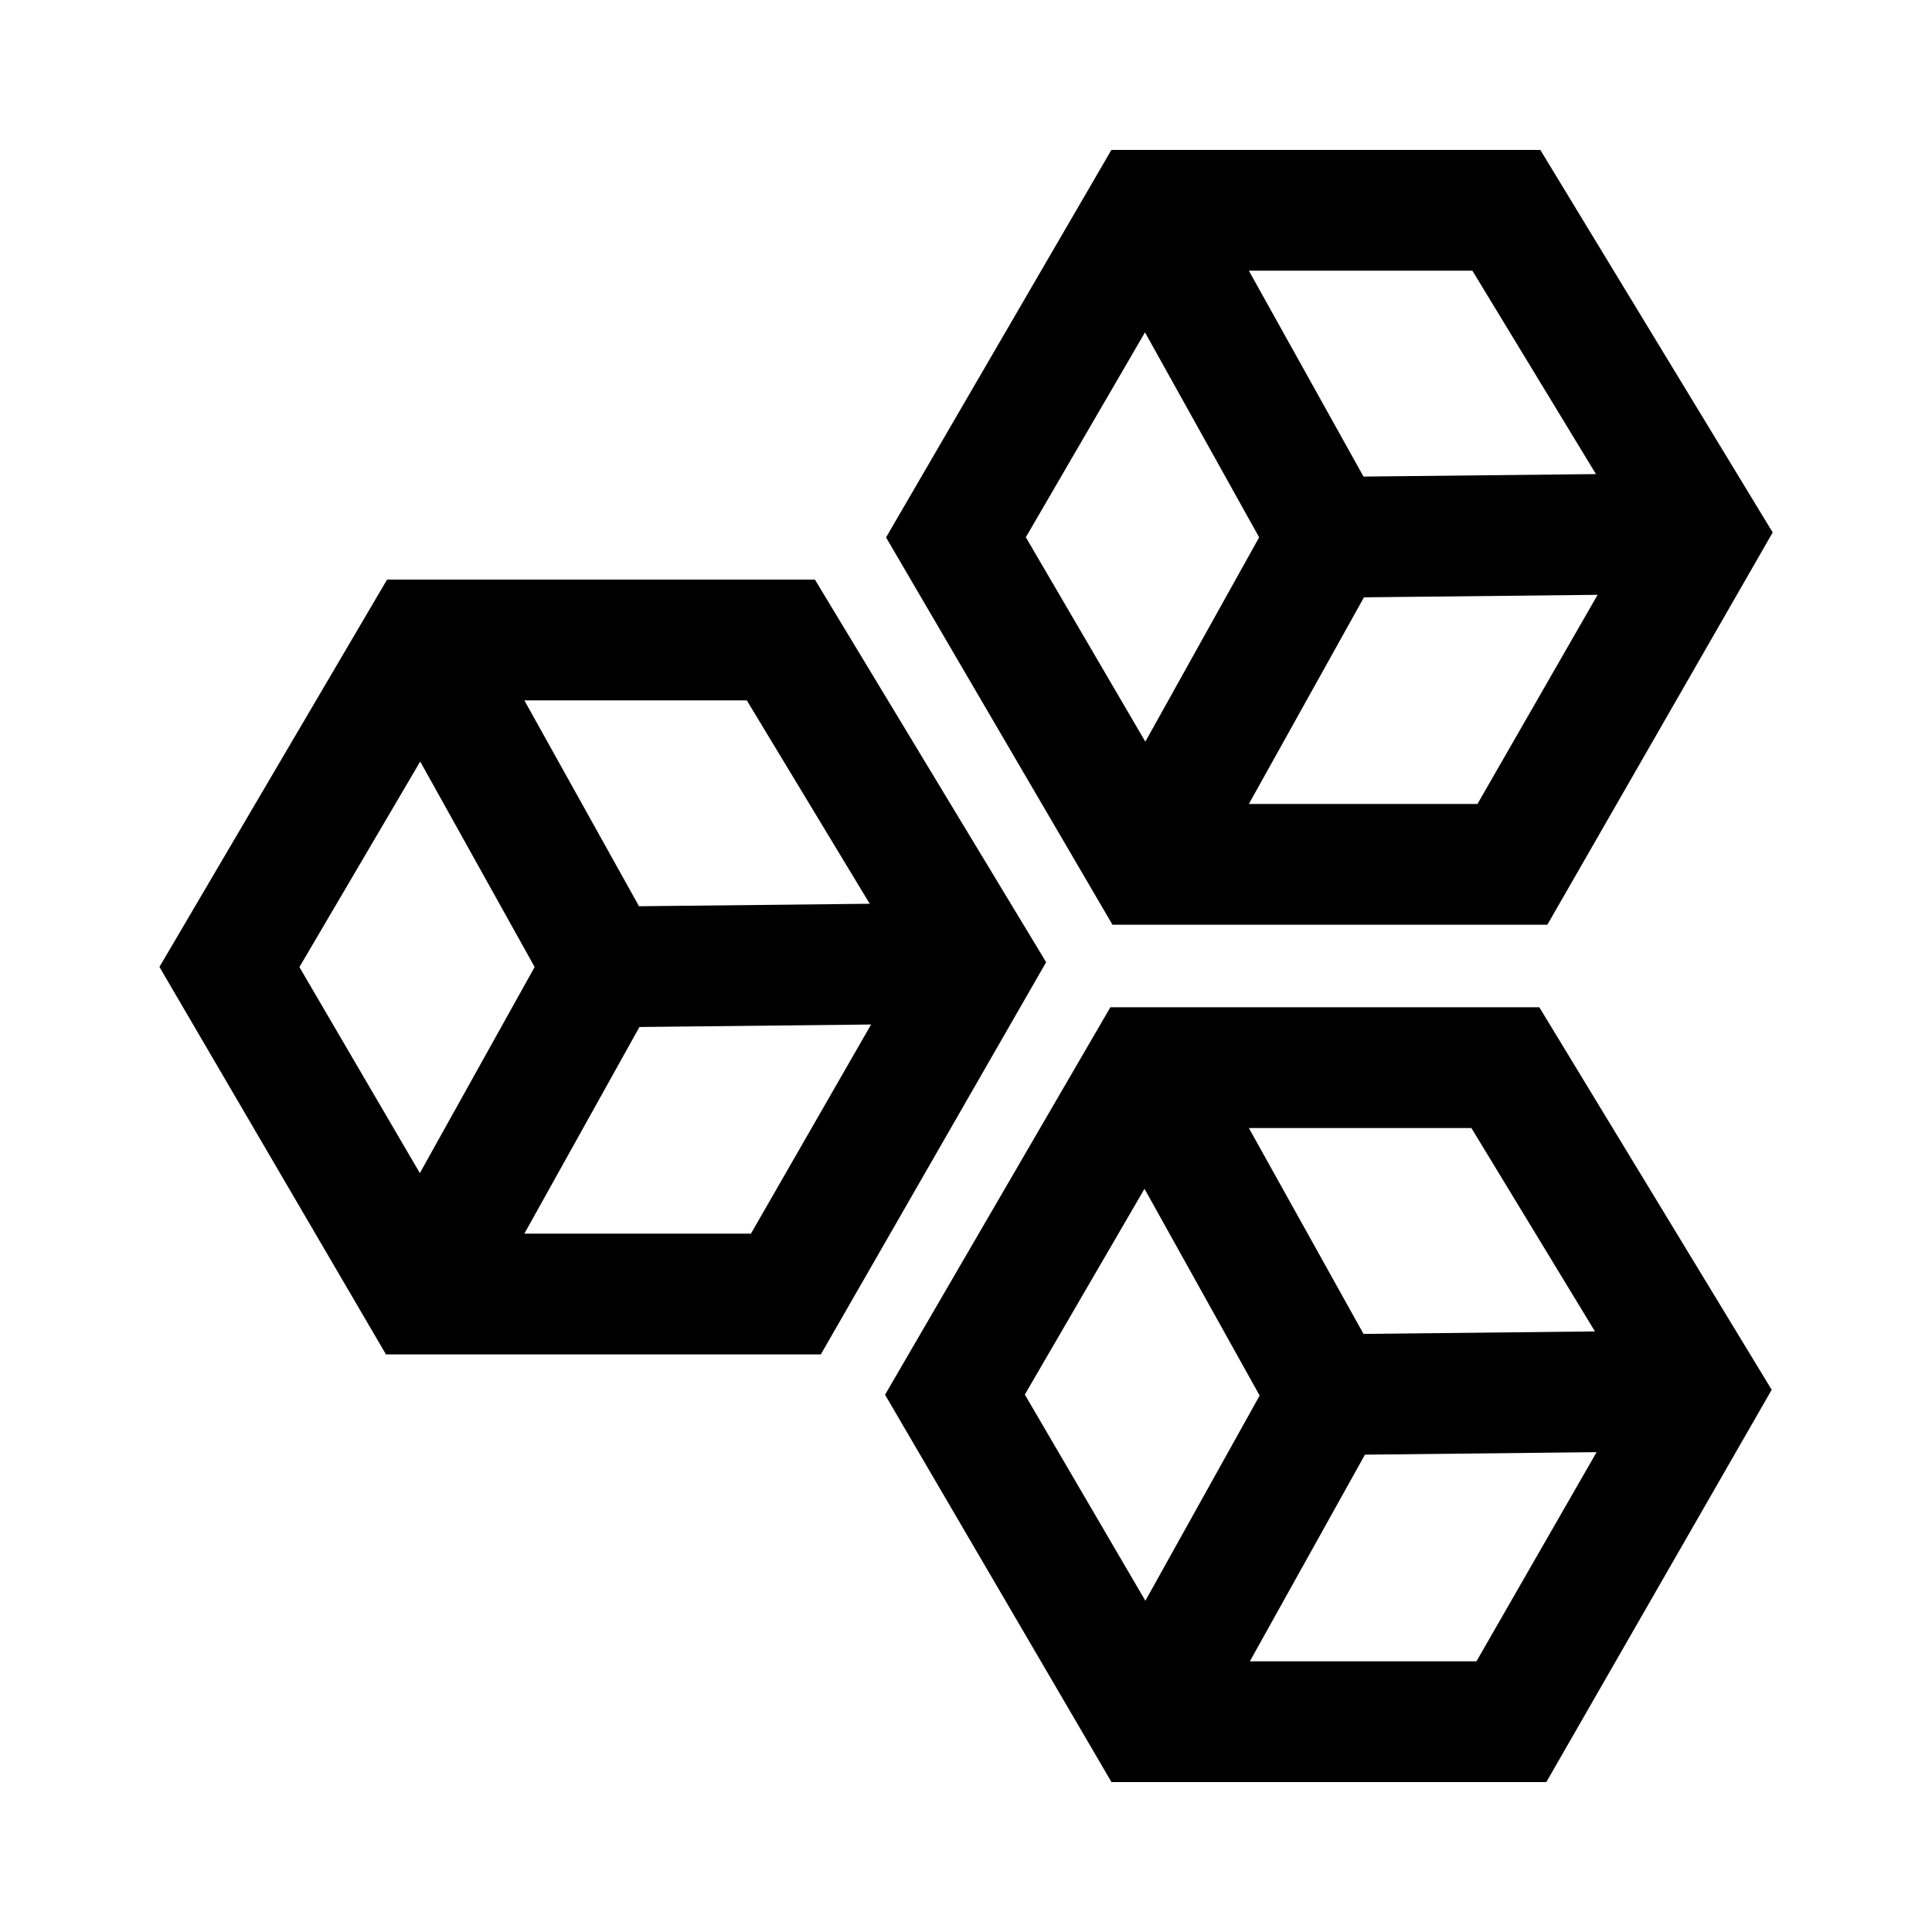
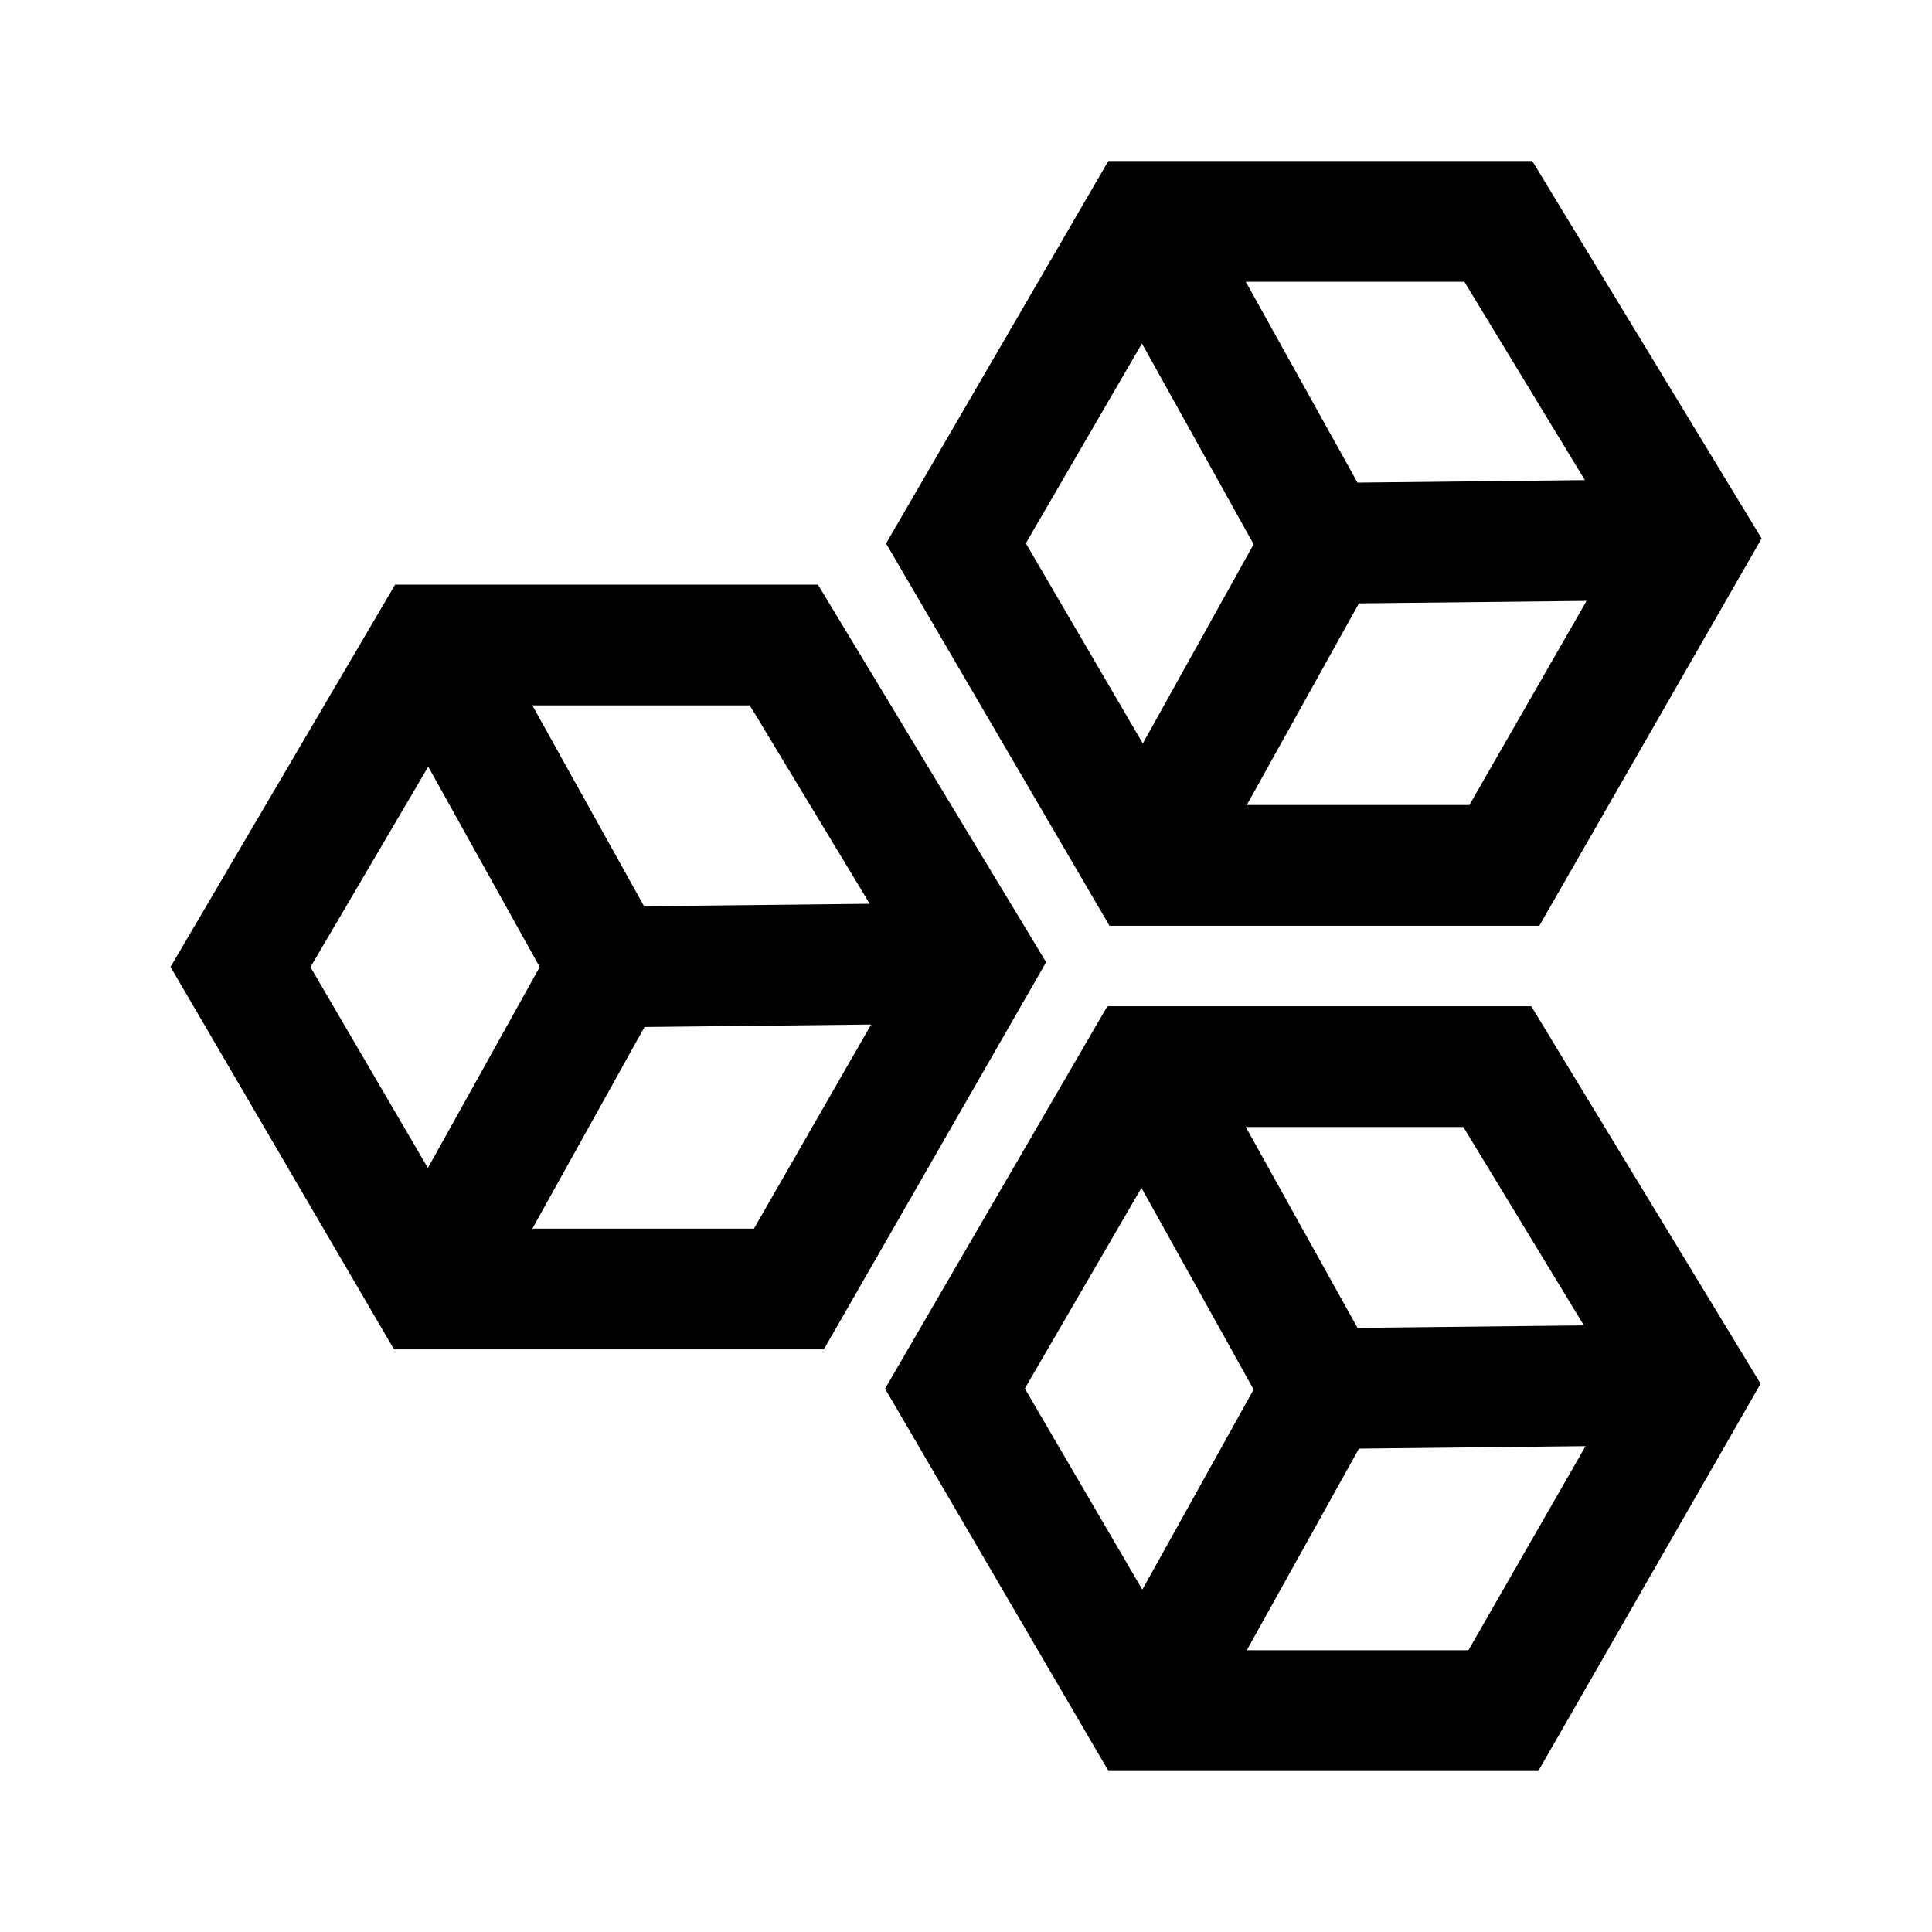
<svg xmlns="http://www.w3.org/2000/svg" version="1.1" id="Layer_1" x="0px" y="0px" viewBox="0 0 192 192" style="enable-background:new 0 0 192 192;" xml:space="preserve">
  <style type="text/css">
	.st0{fill:none;stroke:#000000;stroke-width:12;stroke-miterlimit:10;}
</style>
-   <path class="st0" d="M113.9,20.9h35.8L169.2,53l-18.9,32.9h-36.3l-19-32.5L113.9,20.9z M169.2,53L132,53.4l-18.1,32.5 M113.9,20.9  L132,53.4 M22.8,96.1l19,32.5h36.3l18.9-32.9L77.6,63.6H41.9L22.8,96.1z M97.1,95.7L60,96.1l-18.1,32.5 M41.9,63.6L60,96.1   M94.9,138.6l19,32.5h36.3l18.9-32.9l-19.5-32.1h-35.8L94.9,138.6z M169.2,138.2l-37.1,0.4l-18.1,32.5 M113.9,106.1l18.1,32.5" />
+   <path class="st0" d="M113.6,22h35.3l19.2,31.6L149.5,86h-35.8L95,54L113.6,22z M168.1,53.6L131.5,54l-17.8,32 M113.6,22l17.8,32   M23.9,96.1l18.7,32h35.8L97,95.7L77.9,64.1H42.7L23.9,96.1z M97.1,95.7l-36.6,0.4l-17.8,32 M42.7,64.1l17.8,32 M94.9,138l18.7,32  h35.8l18.6-32.4L148.8,106h-35.3L94.9,138z M168.1,137.6l-36.6,0.4l-17.8,32 M113.6,106l17.8,32" />
</svg>
